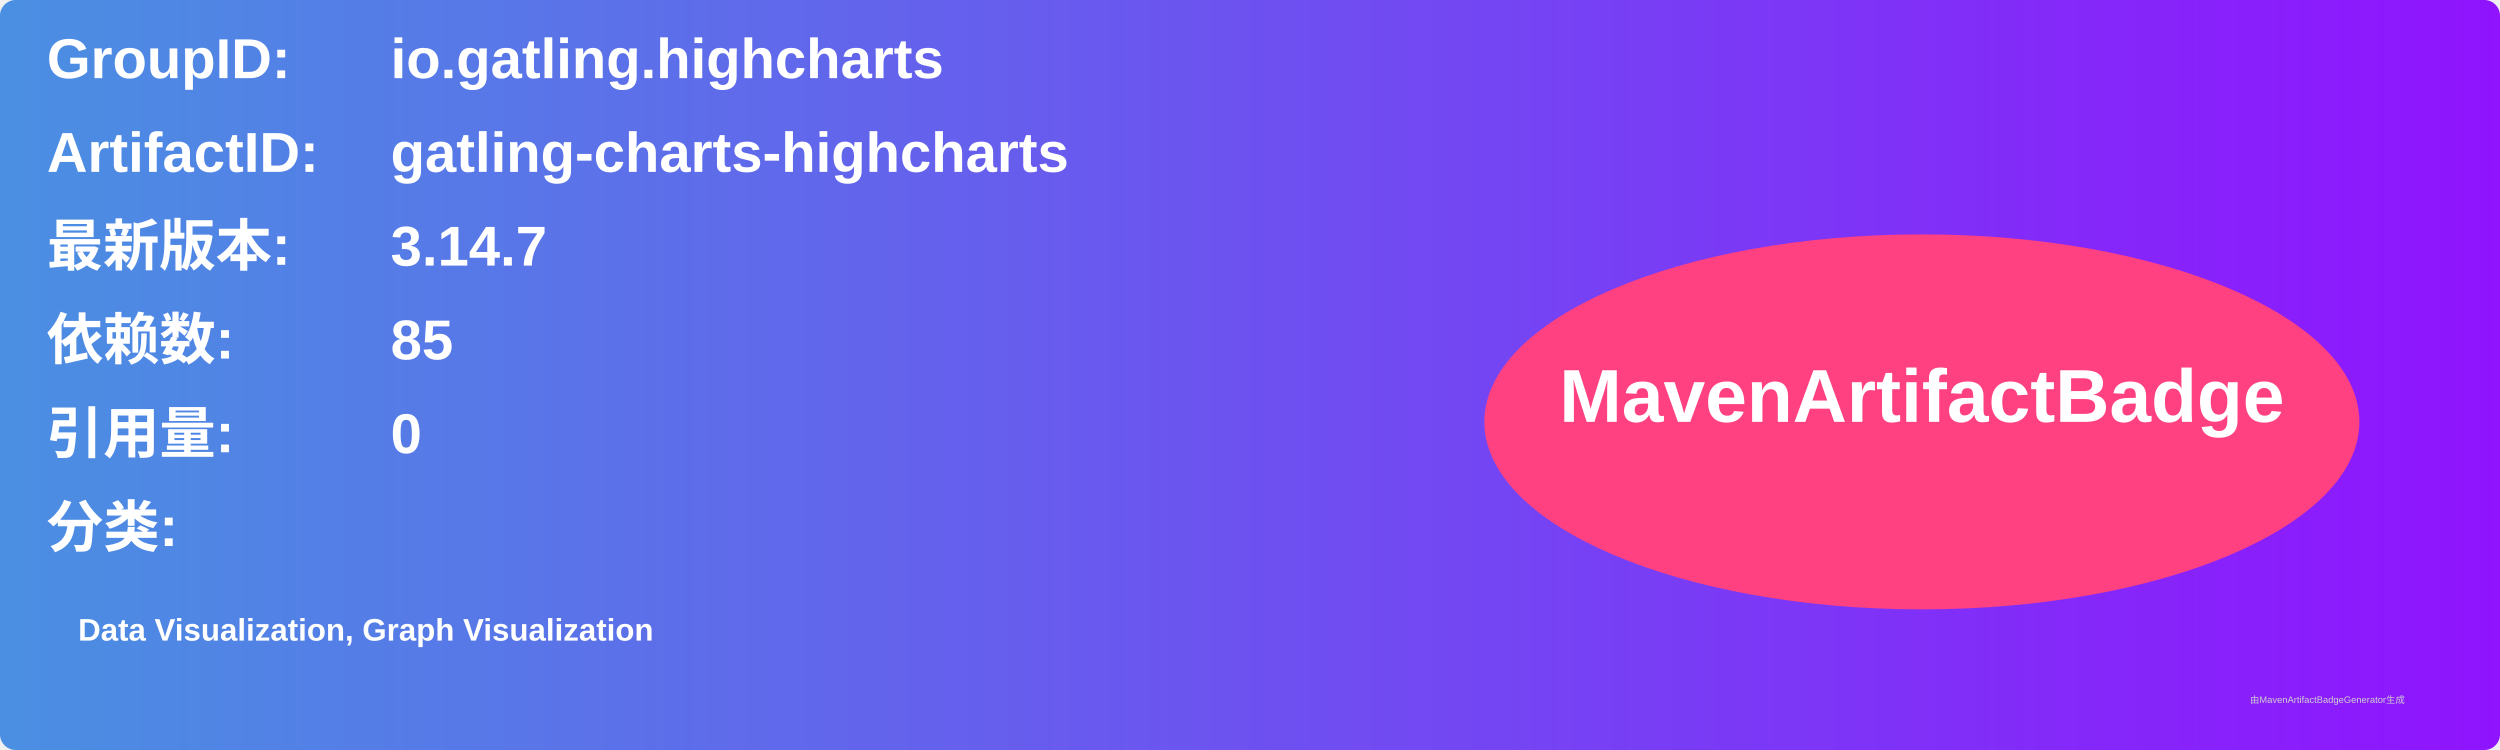
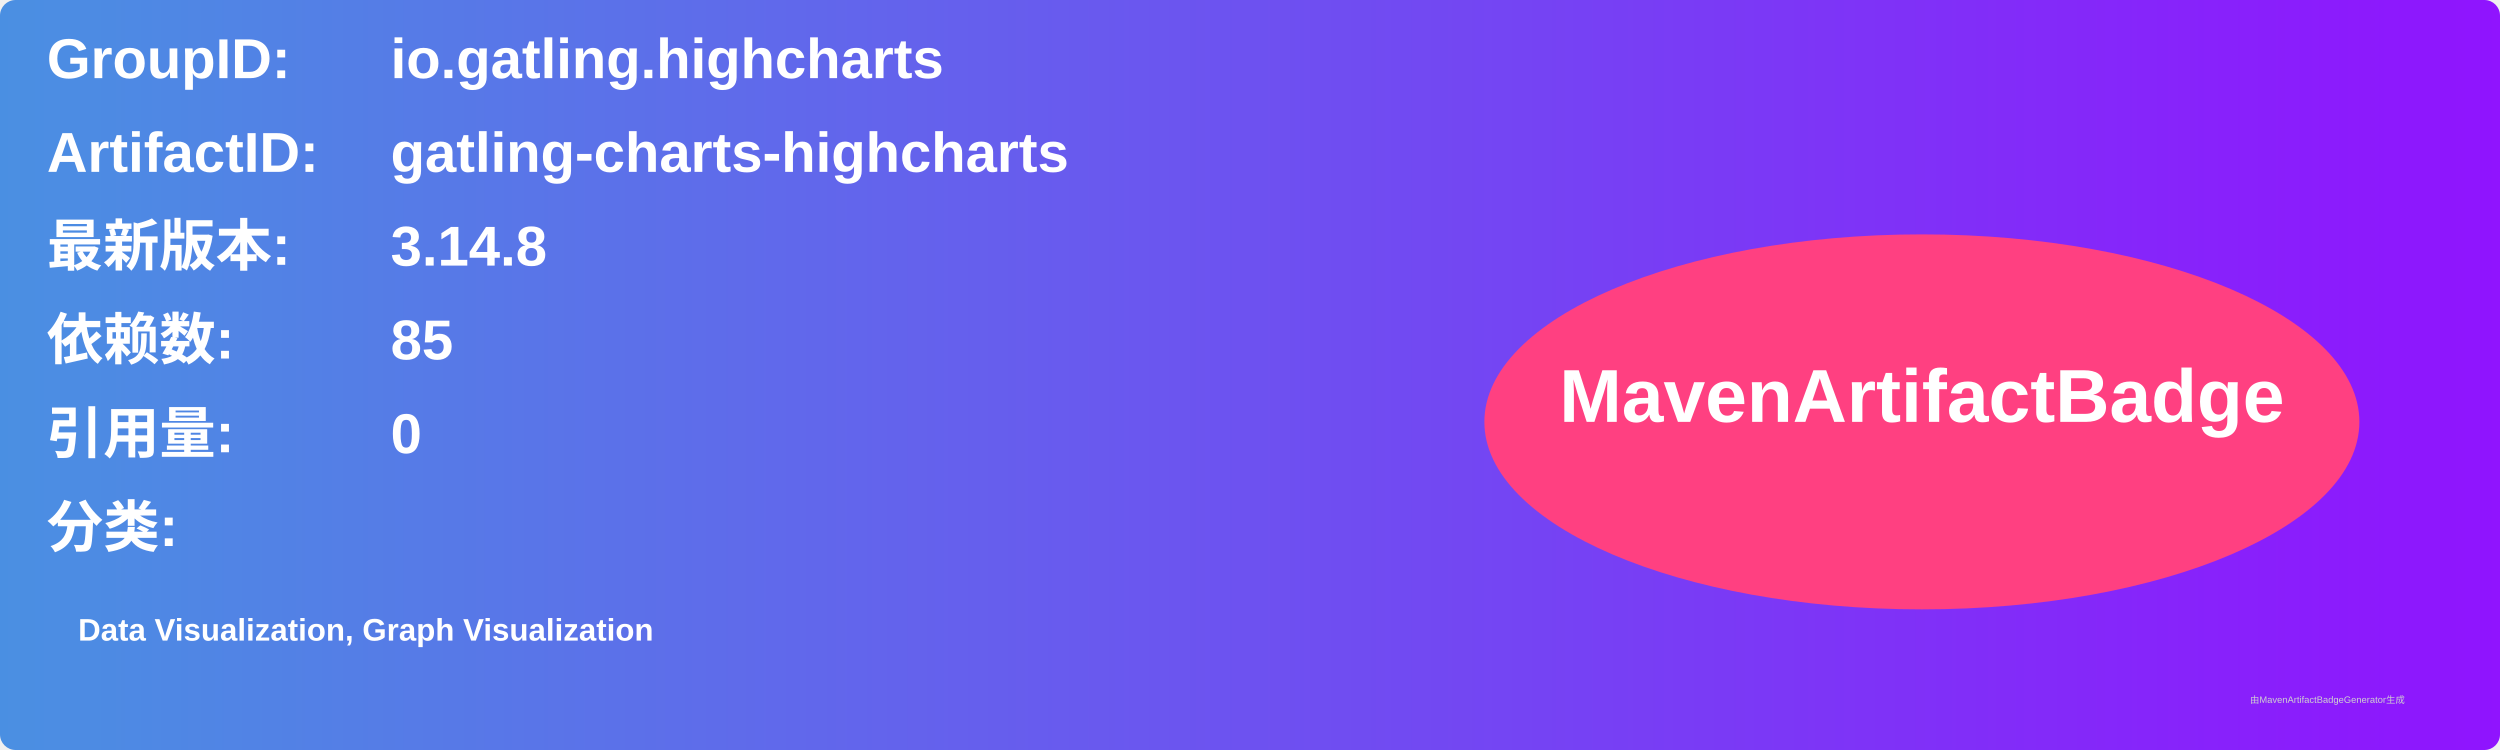
<svg xmlns="http://www.w3.org/2000/svg" width="800" height="240" viewBox="0 0 800 240">
  <linearGradient id="grad" x1="0%" y1="0%" x2="100%" y2="0%">
    <stop offset="0%" stop-color="#4a90e2" />
    <stop offset="100%" stop-color="#9013fe" />
  </linearGradient>
  <rect width="100%" height="100%" rx="5" ry="5" fill="url(#grad)" />
  <g transform="translate(15, 15)">
    <text x="0" y="10" font-family="Arial" font-size="18" fill="white" font-weight="bold" width="260">GroupID:</text>
    <text x="110" y="10" font-family="Arial" font-size="18" fill="white" font-weight="bold" width="460">io.gatling.highcharts</text>
    <text x="0" y="40" font-family="Arial" font-size="18" fill="white" font-weight="bold" width="260">ArtifactID:</text>
    <text x="110" y="40" font-family="Arial" font-size="18" fill="white" font-weight="bold" width="460">gatling-charts-highcharts</text>
    <text x="0" y="70" font-family="Arial" font-size="18" fill="white" font-weight="bold">最新版本:</text>
    <text x="110" y="70" font-family="Arial" font-size="18" fill="white" font-weight="bold">
-       <tspan font-weight="bold">3.14.7</tspan>
+       <tspan font-weight="bold">3.14.8</tspan>
    </text>
    <text x="0" y="100" font-family="Arial" font-size="18" fill="white" font-weight="bold">依赖数: </text>
    <text x="110" y="100" font-family="Arial" font-size="18" fill="white">
      <tspan font-weight="bold">85</tspan>
    </text>
    <text x="0" y="130" font-family="Arial" font-size="18" fill="white" font-weight="bold">引用量: </text>
    <text x="110" y="130" font-family="Arial" font-size="18" fill="white">
      <tspan font-weight="bold">0</tspan>
    </text>
    <text x="0" y="160" font-family="Arial" font-size="18" fill="white" font-weight="bold">分类:</text>
    <text x="10" y="190" font-family="Arial" font-size="10" fill="white">
      <tspan font-weight="bold">Data Visualization, Graph Visualization</tspan>
    </text>
    <ellipse cx="600" cy="120" rx="140" ry="60" fill="#ff4081" />
    <text x="600" y="120" text-anchor="middle" font-family="Arial" font-size="24" fill="white" font-weight="bold">MavenArtifactBadge</text>
  </g>
  <text x="720" y="225" font-family="Arial" font-size="3" fill="#d0d0d0">由MavenArtifactBadgeGenerator生成</text>
</svg>
